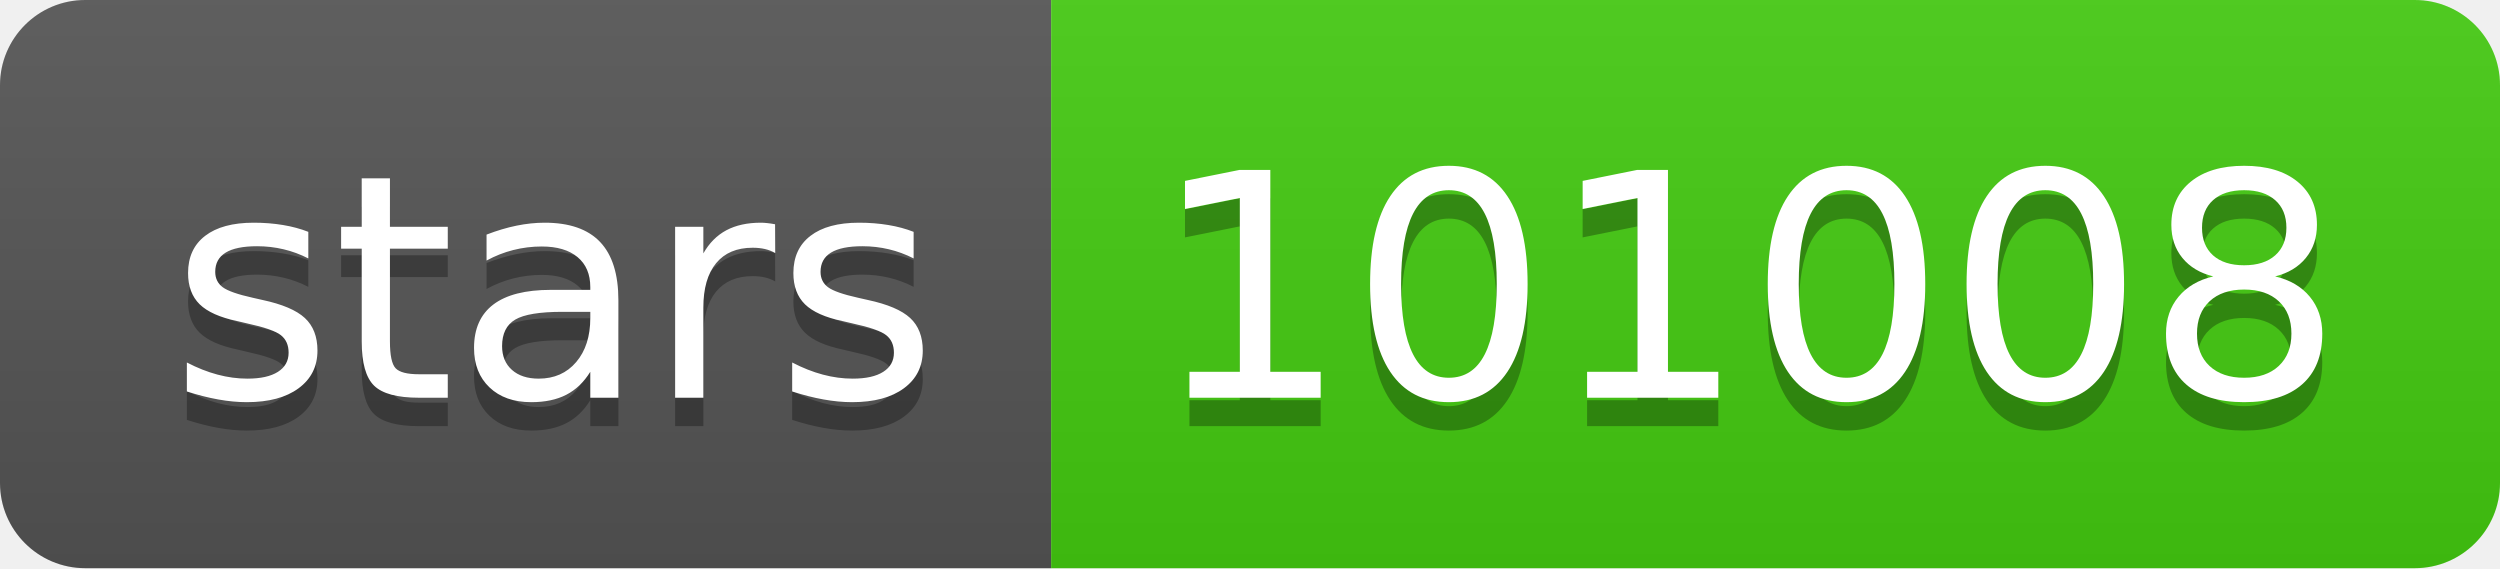
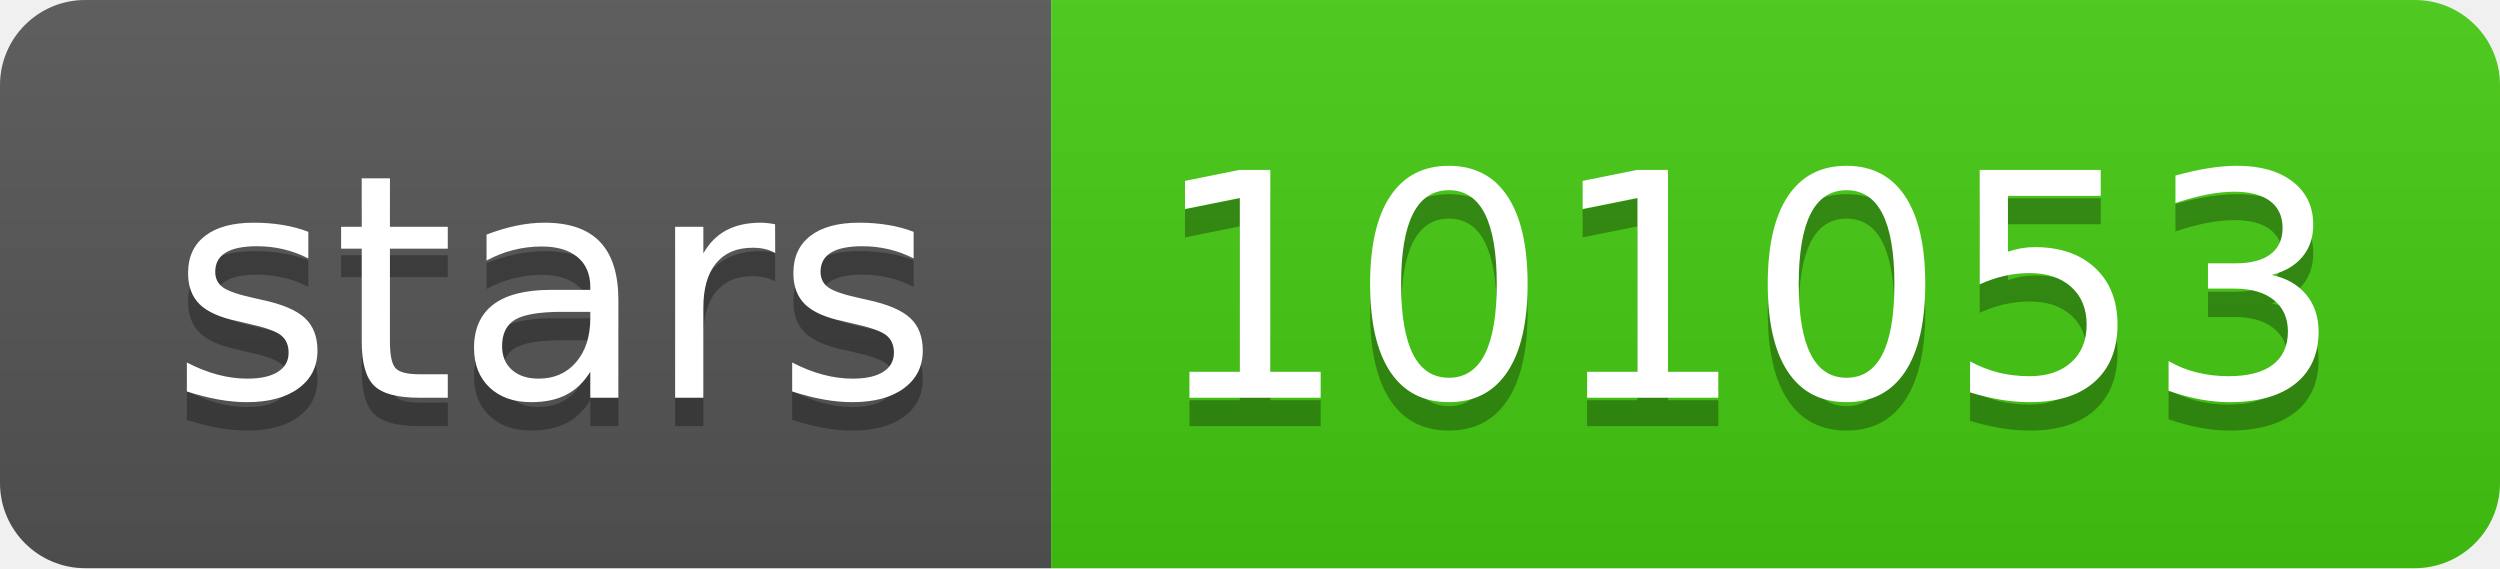
<svg xmlns="http://www.w3.org/2000/svg" width="88" height="20">
  <linearGradient id="s" x2="0" y2="100%">
    <stop offset="0" stop-color="#bbb" stop-opacity=".1" />
    <stop offset="1" stop-opacity=".1" />
  </linearGradient>
  <clipPath id="r">
    <rect width="88" height="20" rx="3" fill="#fff" />
  </clipPath>
  <g clip-path="url(#r)">
    <rect width="37" height="20" fill="#555" />
    <rect x="37" width="51" height="20" fill="#4c1" />
    <rect width="88" height="20" fill="url(#s)" />
  </g>
  <g fill="#fff" text-anchor="middle" font-family="Verdana,Geneva,DejaVu Sans,sans-serif" text-rendering="geometricPrecision" font-size="110">
    <text x="195" y="150" fill="#010101" fill-opacity=".3" transform="scale(.1)" textLength="270">stars</text>
    <text x="195" y="140" transform="scale(.1)" textLength="270">stars</text>
-     <text x="615" y="150" fill="#010101" fill-opacity=".3" transform="scale(.1)" textLength="410">101008</text>
-     <text x="615" y="140" transform="scale(.1)" textLength="410">101008</text>
+     <text x="615" y="150" fill="#010101" fill-opacity=".3" transform="scale(.1)" textLength="410">101053</text>
+     <text x="615" y="140" transform="scale(.1)" textLength="410">101053</text>
  </g>
</svg>
